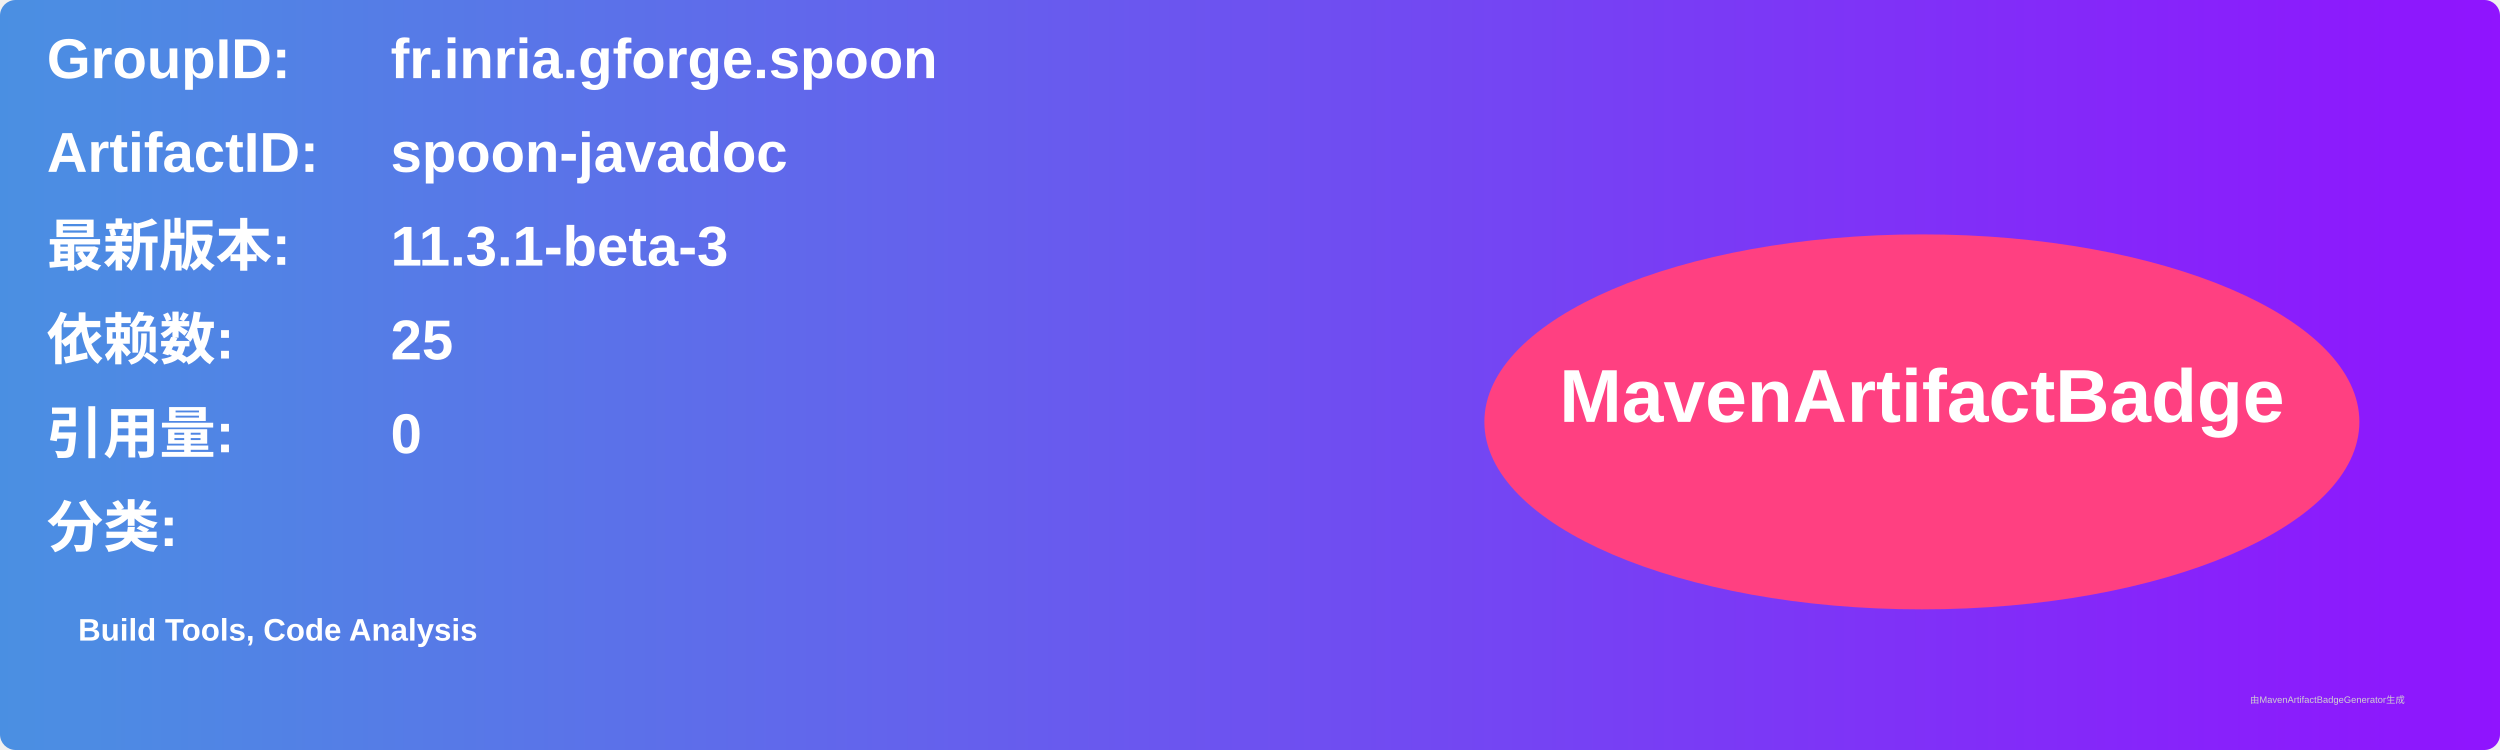
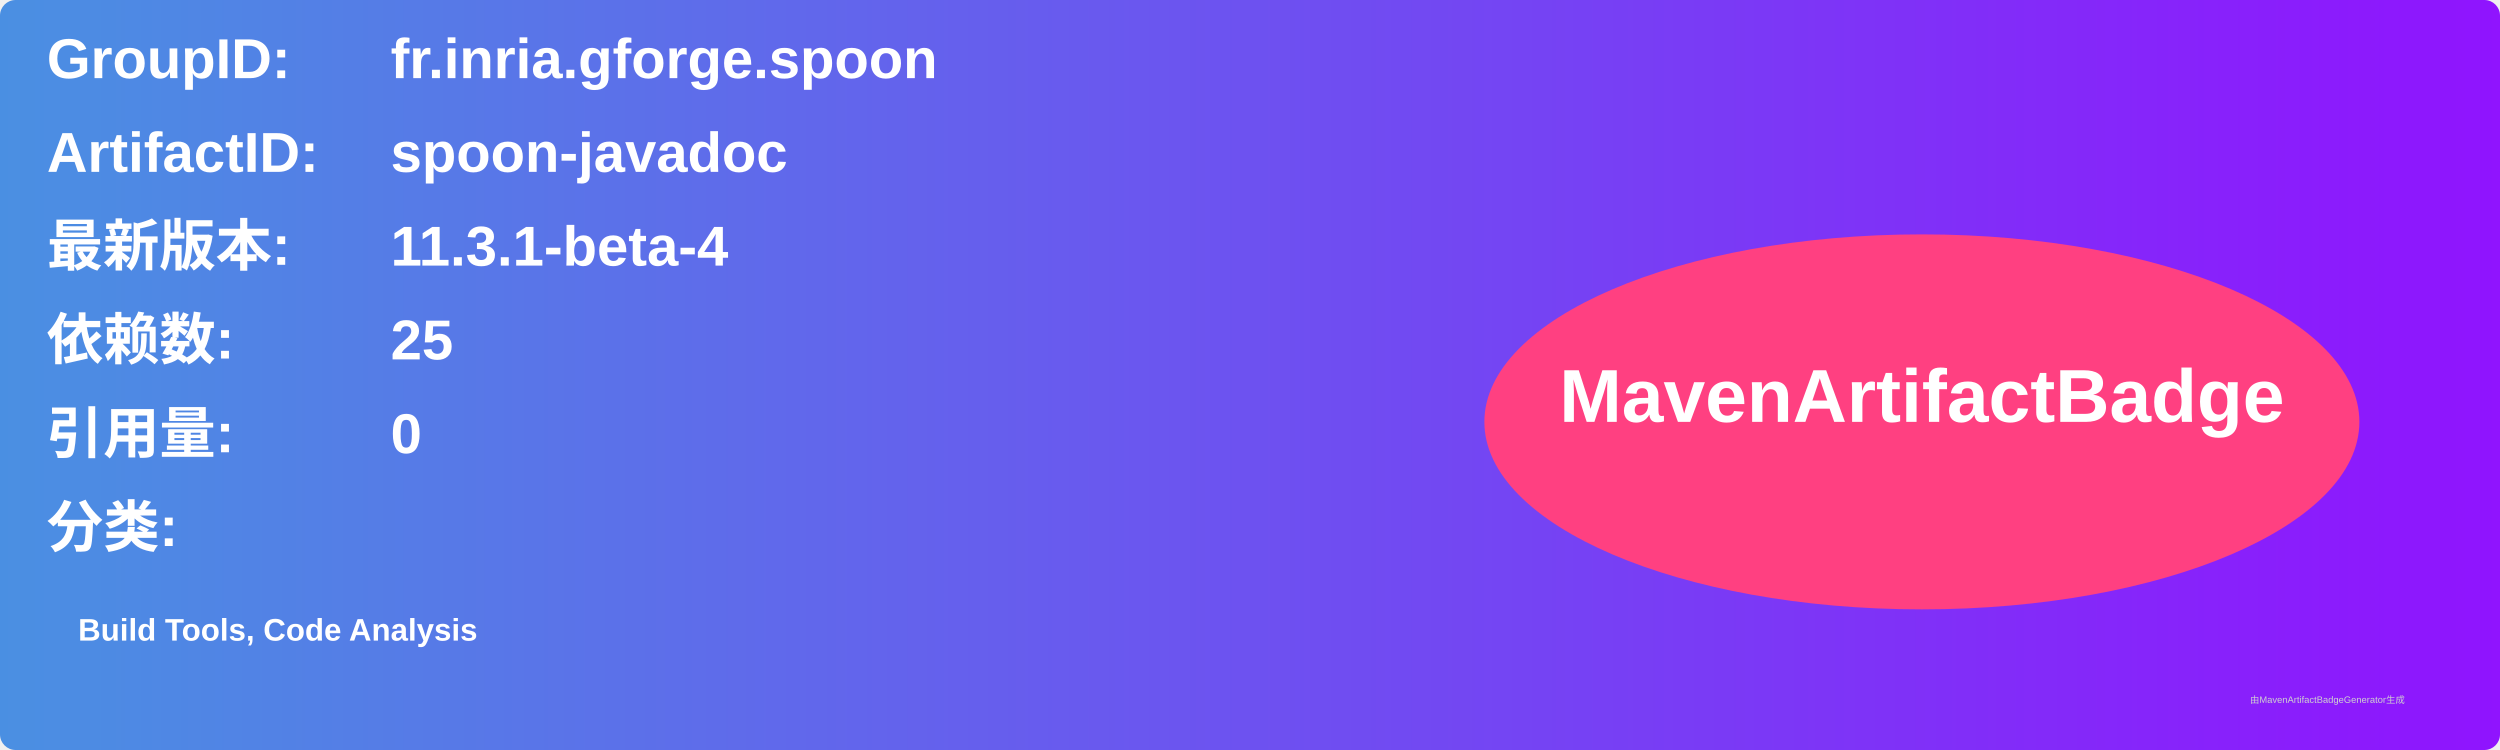
<svg xmlns="http://www.w3.org/2000/svg" width="800" height="240" viewBox="0 0 800 240">
  <linearGradient id="grad" x1="0%" y1="0%" x2="100%" y2="0%">
    <stop offset="0%" stop-color="#4a90e2" />
    <stop offset="100%" stop-color="#9013fe" />
  </linearGradient>
  <rect width="100%" height="100%" rx="5" ry="5" fill="url(#grad)" />
  <g transform="translate(15, 15)">
    <text x="0" y="10" font-family="Arial" font-size="18" fill="white" font-weight="bold" width="260">GroupID:</text>
    <text x="110" y="10" font-family="Arial" font-size="18" fill="white" font-weight="bold" width="460">fr.inria.gforge.spoon</text>
    <text x="0" y="40" font-family="Arial" font-size="18" fill="white" font-weight="bold" width="260">ArtifactID:</text>
    <text x="110" y="40" font-family="Arial" font-size="18" fill="white" font-weight="bold" width="460">spoon-javadoc</text>
    <text x="0" y="70" font-family="Arial" font-size="18" fill="white" font-weight="bold">最新版本:</text>
    <text x="110" y="70" font-family="Arial" font-size="18" fill="white" font-weight="bold">
-       <tspan font-weight="bold">11.3.1-beta-3</tspan>
+       <tspan font-weight="bold">11.3.1-beta-4</tspan>
    </text>
    <text x="0" y="100" font-family="Arial" font-size="18" fill="white" font-weight="bold">依赖数: </text>
    <text x="110" y="100" font-family="Arial" font-size="18" fill="white">
      <tspan font-weight="bold">25</tspan>
    </text>
    <text x="0" y="130" font-family="Arial" font-size="18" fill="white" font-weight="bold">引用量: </text>
    <text x="110" y="130" font-family="Arial" font-size="18" fill="white">
      <tspan font-weight="bold">0</tspan>
    </text>
    <text x="0" y="160" font-family="Arial" font-size="18" fill="white" font-weight="bold">分类:</text>
    <text x="10" y="190" font-family="Arial" font-size="10" fill="white">
      <tspan font-weight="bold">Build Tools, Code Analysis</tspan>
    </text>
    <ellipse cx="600" cy="120" rx="140" ry="60" fill="#ff4081" />
    <text x="600" y="120" text-anchor="middle" font-family="Arial" font-size="24" fill="white" font-weight="bold">MavenArtifactBadge</text>
  </g>
  <text x="720" y="225" font-family="Arial" font-size="3" fill="#d0d0d0">由MavenArtifactBadgeGenerator生成</text>
</svg>
